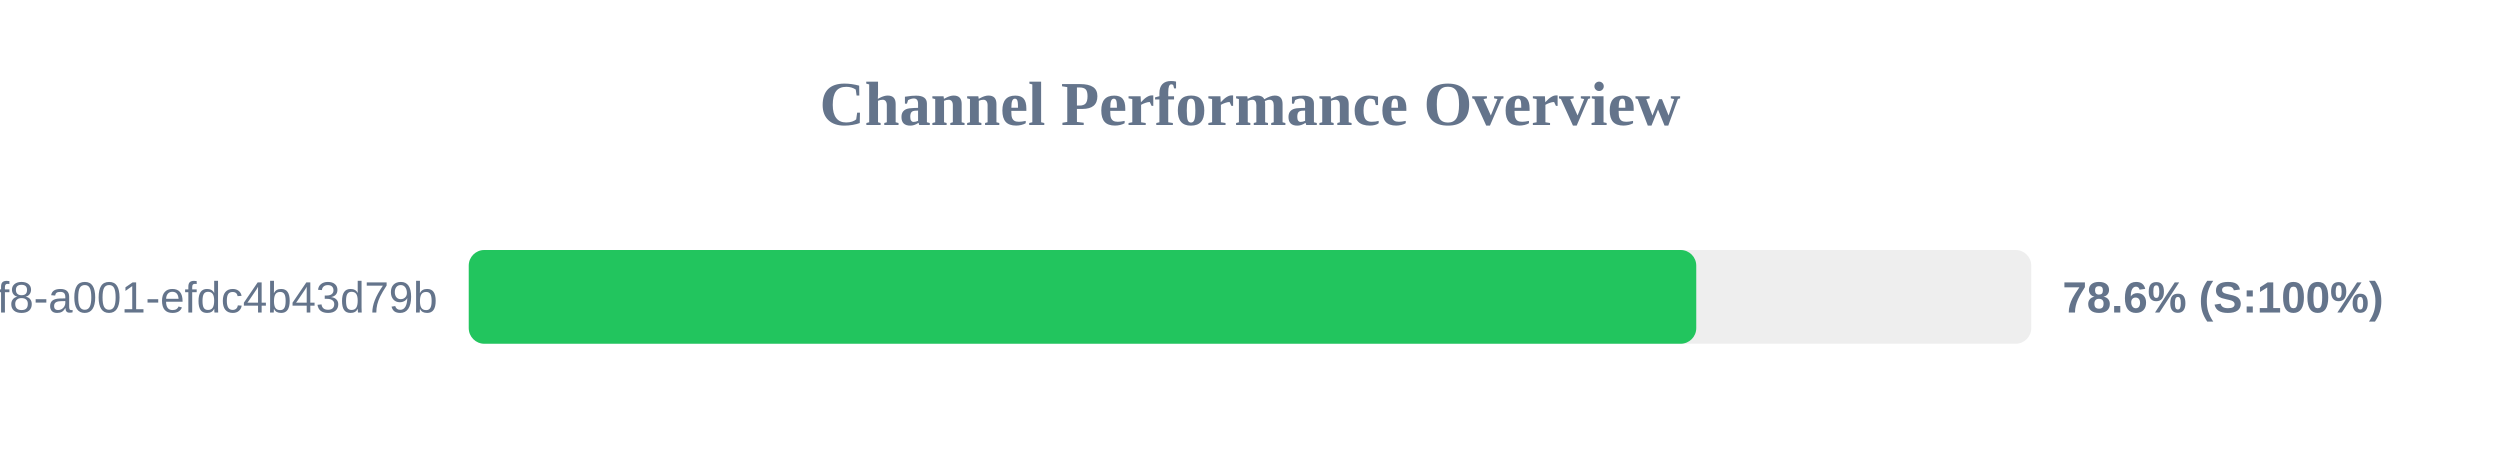
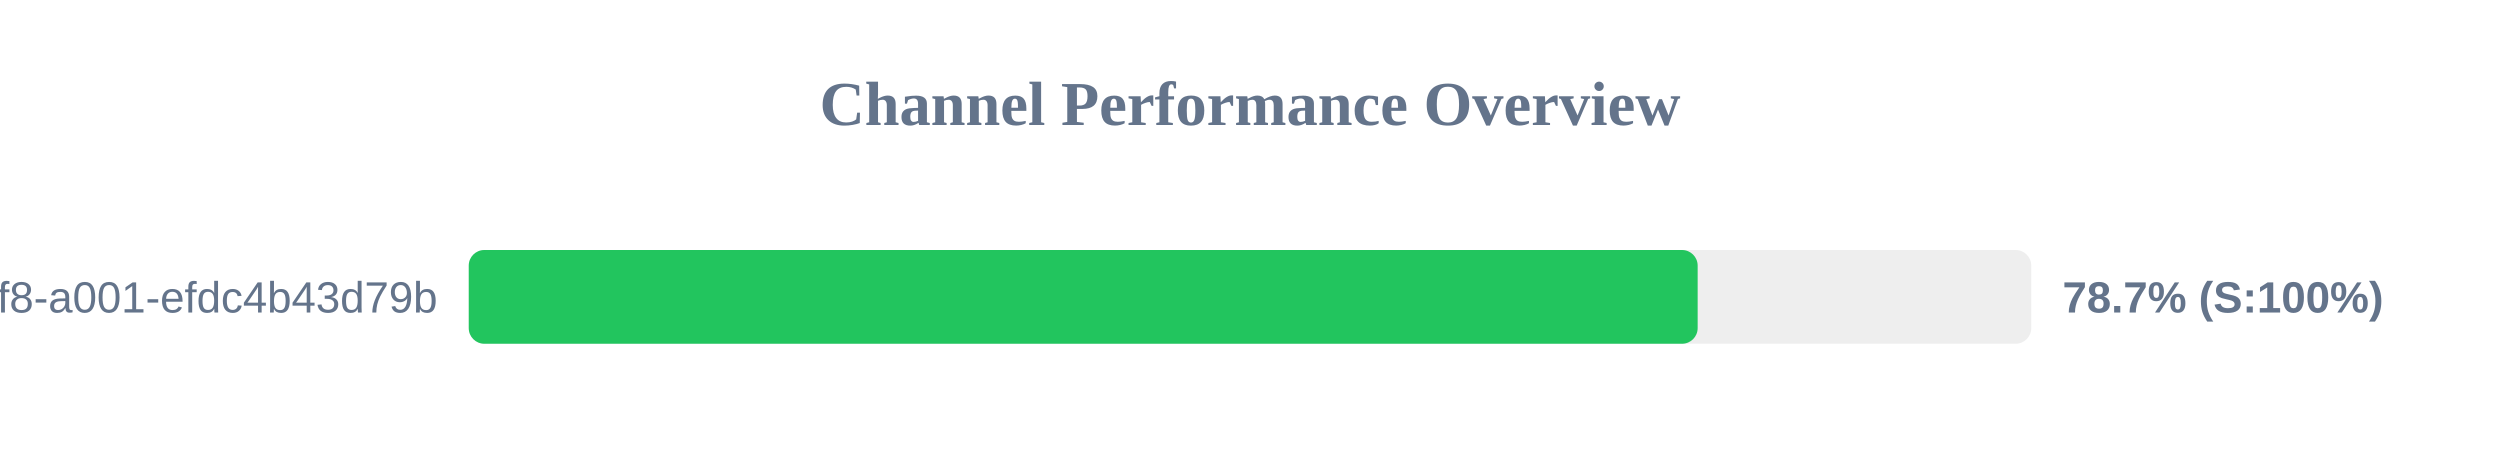
<svg xmlns="http://www.w3.org/2000/svg" width="800" height="150" version="1.1">
  <style>
        .row { font: 14px Arial; fill: #64748b; }
        .score { font: bold 14px Arial; fill: #64748b; }
    </style>
  <text x="400" y="40" text-anchor="middle" font-size="20px" font-weight="bold" fill="#64748b">Channel Performance Overview</text>
  <rect x="150" y="80" width="500" height="30" fill="#eee" rx="5" />
-   <rect x="150" y="80" width="392.8" height="30" fill="#22c55e" rx="5" />
+   <rect x="150" y="80" width="393.25" height="30" fill="#22c55e" rx="5" />
  <text x="140" y="100" text-anchor="end" class="row">?uuid=1fdb6b30-5371-4ff8-a001-efdc4b43d79b</text>
-   <text x="660" y="100" text-anchor="start" class="score">78.6% (S:100%)</text>
+   <text x="660" y="100" text-anchor="start" class="score">78.7% (S:100%)</text>
</svg>
